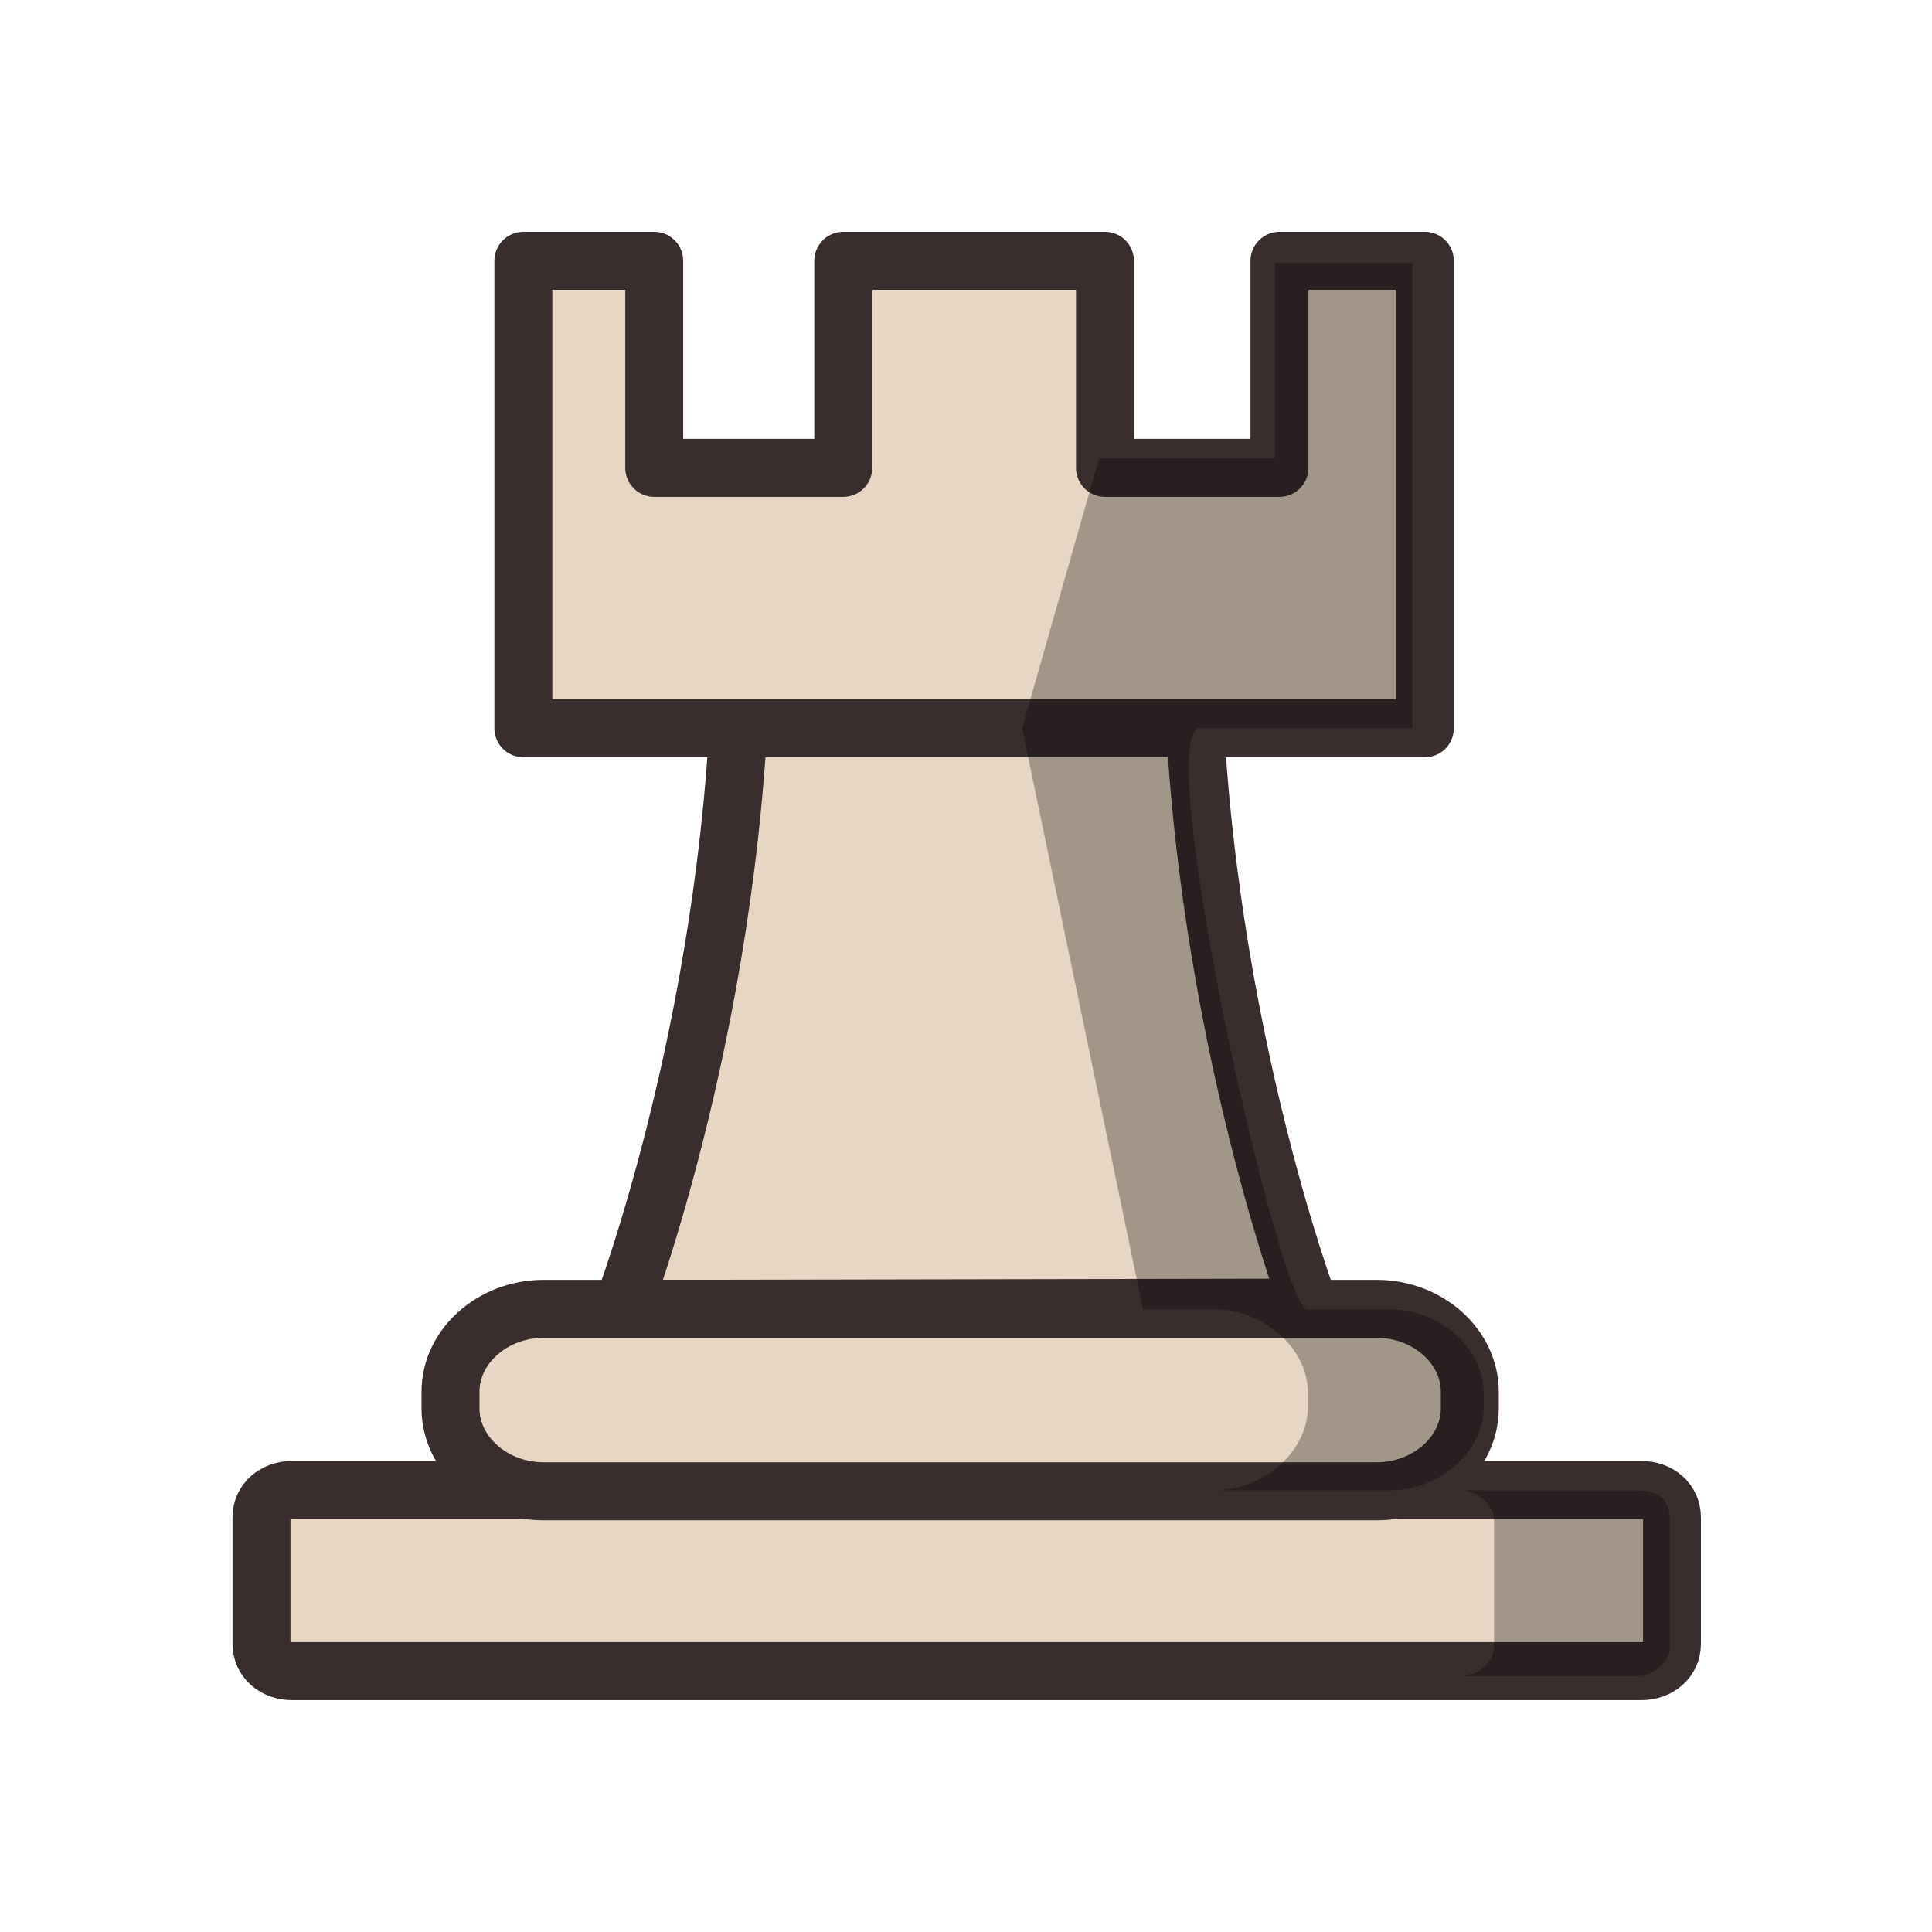
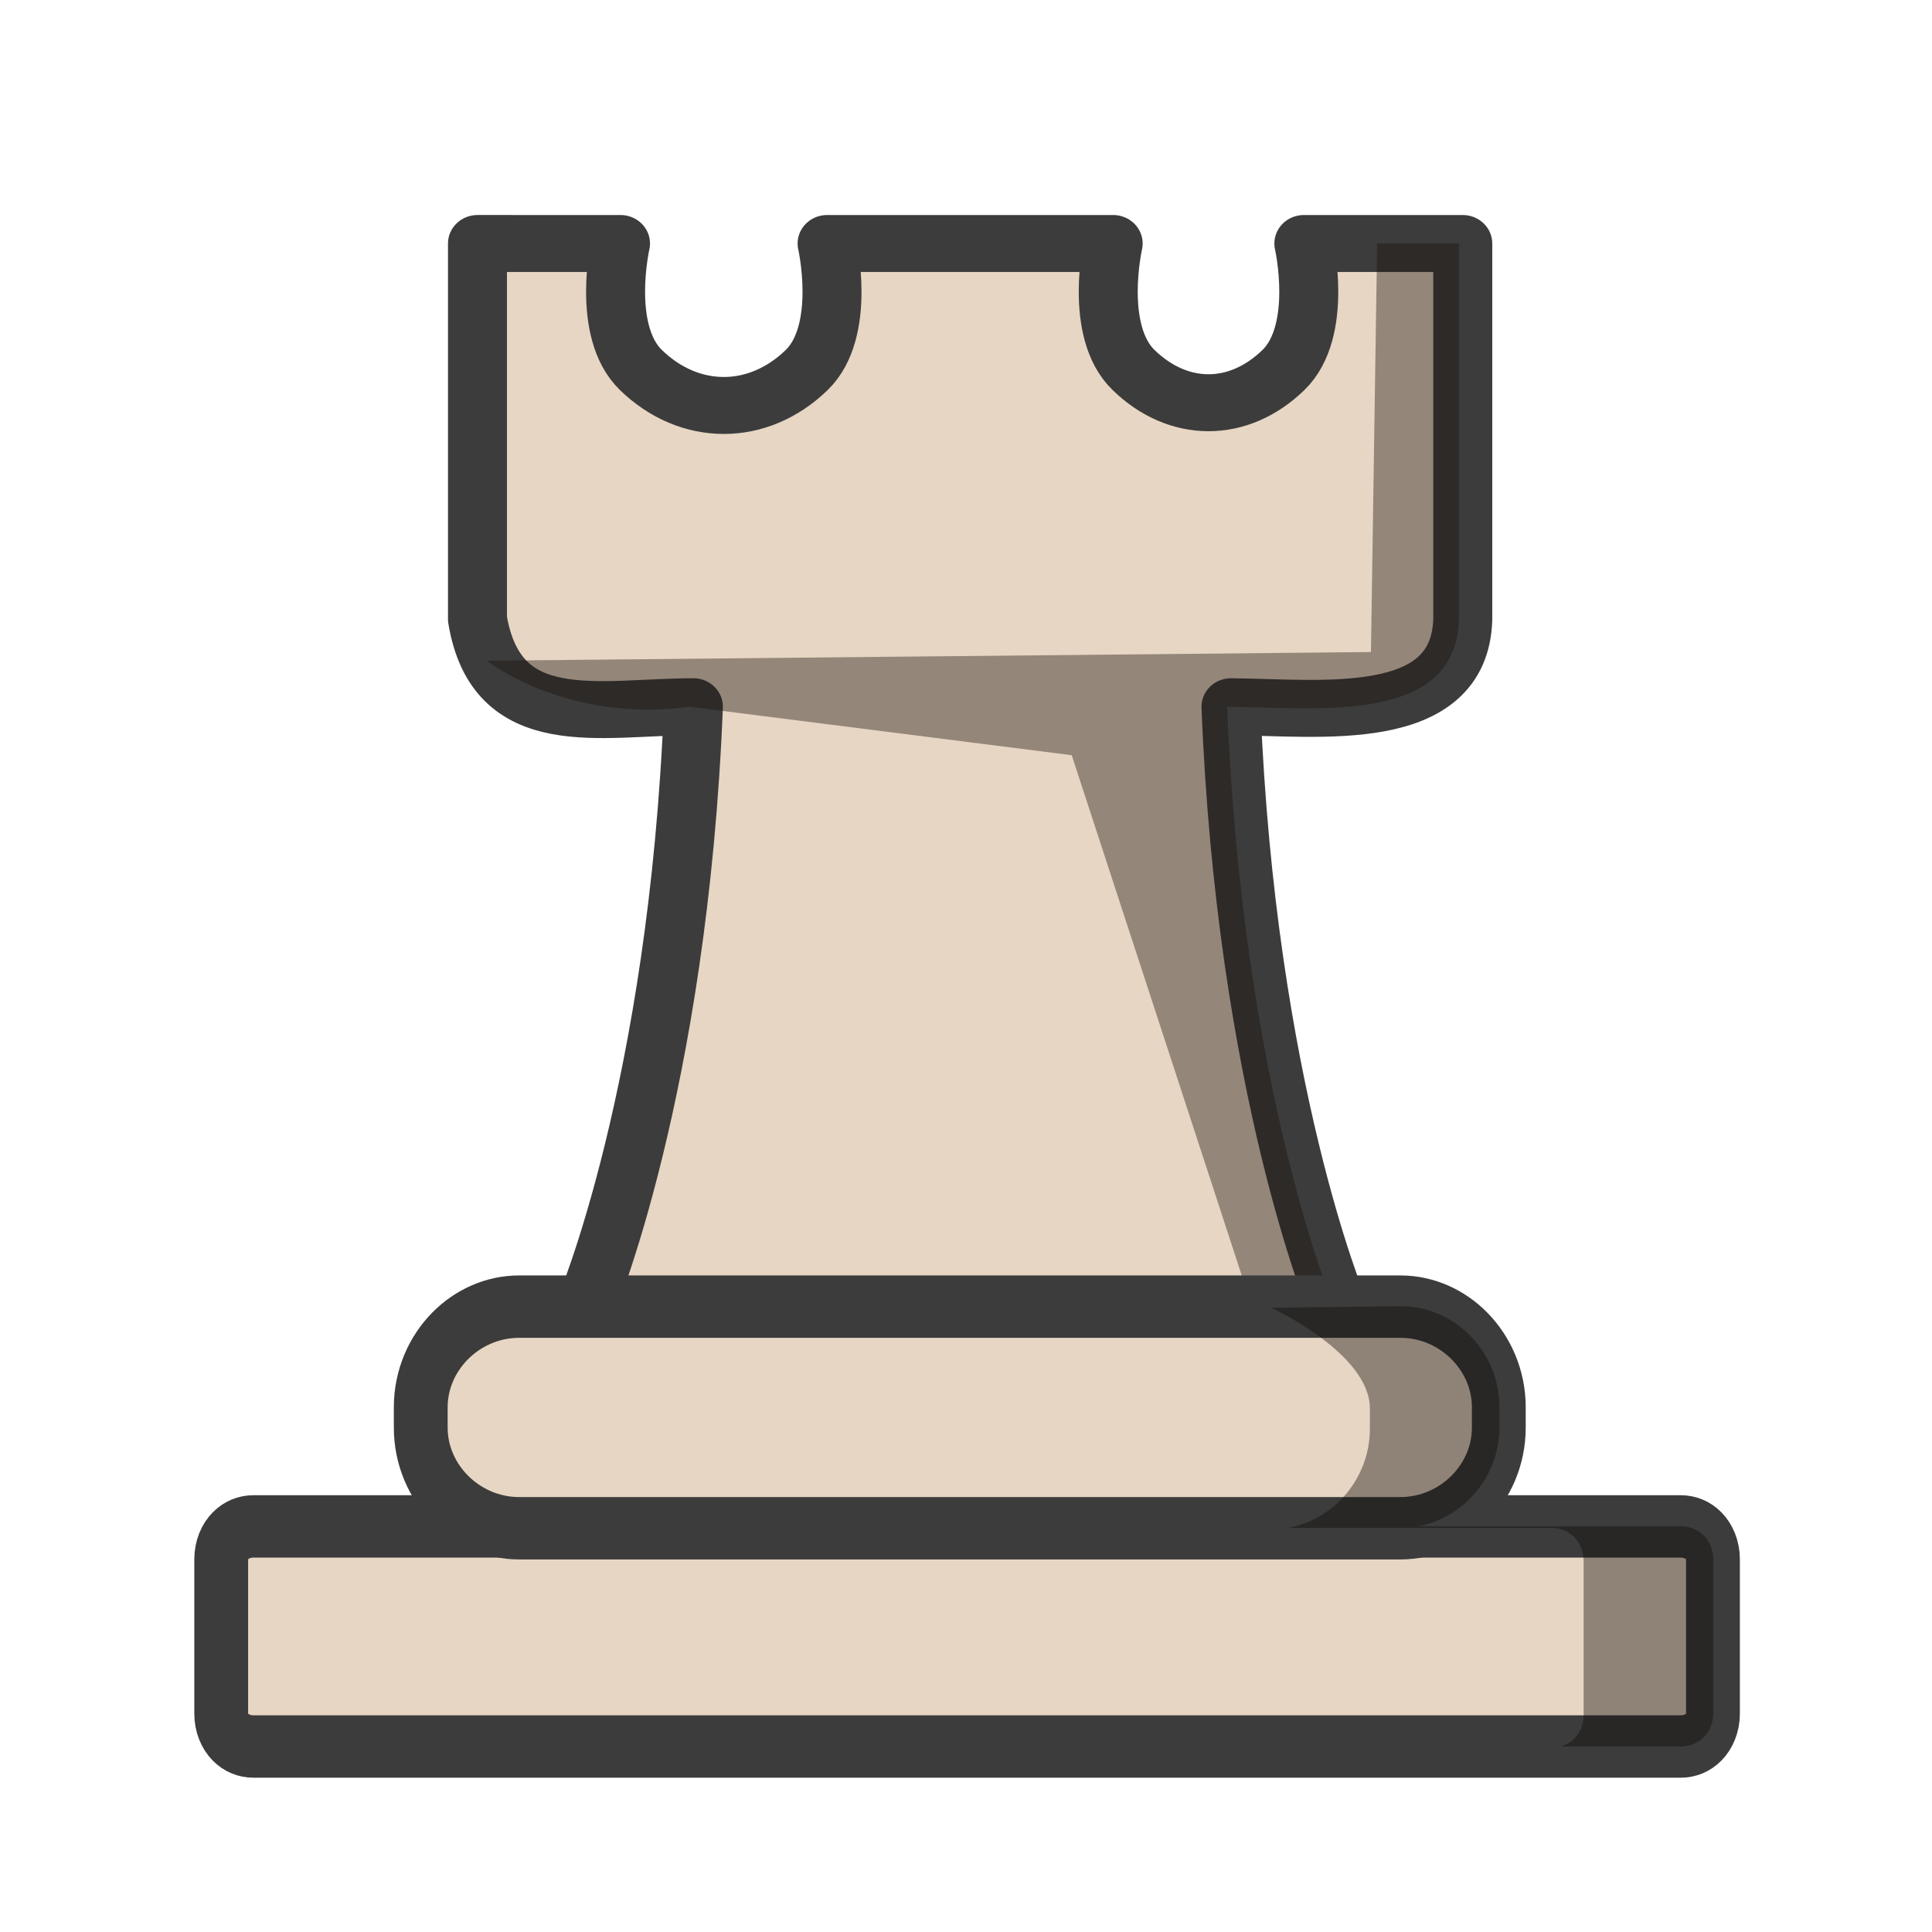
<svg xmlns="http://www.w3.org/2000/svg" width="50mm" height="50mm" clip-rule="evenodd" fill-rule="evenodd" image-rendering="optimizeQuality" shape-rendering="geometricPrecision" text-rendering="geometricPrecision" version="1.1" viewBox="0 0 50 50">
-   <g transform="matrix(.26143 0 0 .26162 -439.2 179.43)">
-     <g fill="#e7d6c3" stroke="#392d2d" stroke-width="5.736">
-       <path class="st29" d="m1708.9-538.45h133.58c1.727 0 3.023 1.152 3.023 2.688v12.543c0 1.536-1.295 2.688-3.023 2.688h-133.58c-1.727 0-3.023-1.152-3.023-2.688v-12.543c0-1.536 1.296-2.688 3.023-2.688z" stroke-linecap="round" stroke-linejoin="round" />
-       <path class="st28" d="m1798-622.92h-44.622c-0.288 36.478-11.803 66.557-11.803 66.557l68.084-0.128s-11.371-30.079-11.659-66.429" />
-       <path class="st29" d="m1731.8-660.04v46.238h89.243v-46.238h-14.394v20.479h-17.273v-20.479h-25.909v20.479h-18.712v-20.479z" stroke-linecap="round" stroke-linejoin="round" />
-       <path class="st29" d="m1733.8-556.37h82.478c5.038 0 9.212 3.712 9.212 8.192v1.664c0 4.48-4.174 8.192-9.212 8.192h-82.478c-5.038 0-9.212-3.712-9.212-8.192v-1.664c0-4.48 4.174-8.192 9.212-8.192z" stroke-linecap="round" stroke-linejoin="round" />
+   <g transform="translate(-3378.5 489.59)">
+     <g transform="matrix(1 0 0 .96581 3.1746 -16.351)" stroke-width="1.018">
+       <path transform="scale(.26458)" d="m12804-1827.3v38.041c1.874 11.652 11.944 8.875 21.12 8.875-1.5 38.751-10.549 60.799-10.549 60.799l73.527-0.154s-8.909-22.037-10.394-60.644c8.732 0.067 22.384 1.951 22.673-8.875v-38.041h-15.544s1.946 8.844-1.995 12.809c-4.396 4.423-10.269 4.423-14.666 0-3.94-3.965-1.992-12.809-1.992-12.809h-27.982s1.948 8.844-1.992 12.809c-4.764 4.792-11.46 4.792-16.223 0-3.941-3.965-1.992-12.809-1.992-12.809z" fill="#e7d6c3" stroke="#3c3c3c" stroke-linejoin="round" stroke-width="5.769" />
+       <path transform="scale(.26458)" d="m12892-1827.3-0.604 41.376-86.468 0.88s7.708 6.344 19.815 4.661l37.383 4.907 17.593 55.736h8.002s-8.909-22.035-10.394-60.643c4.474 0.034 10.232 0.534 14.83-0.432h0.08l-0.01-0.014c4.343-0.928 7.637-3.178 7.777-8.43v-38.041z" fill="#161009" opacity=".4" />
    </g>
-     <path d="m1819.8-659.84v46.036h-21.217c-4.352 1.935 8.16 57.972 10.88 57.488h8.16c4.896 0 9.248 3.87 9.248 8.224v1.451c0 4.354-4.352 8.224-9.248 8.224h-17.409c4.896 0 9.248-3.87 9.248-8.224v-1.451c0-4.354-4.352-8.224-9.248-8.224h-7.072l-11.969-57.488 7.616-26.686h17.409v-19.35z" opacity=".3" stroke-width="3.824" />
-     <path d="m1845.3-535.51v12.578c0 1.451-1.632 2.903-3.264 2.903h-17.409c1.632 0 3.264-1.451 3.264-2.903v-12.578c0-1.451-1.632-2.903-3.264-2.903h17.409c2.176 0 3.264 0.968 3.264 2.903z" opacity=".3" stroke-width="3.824" />
+     <g transform="translate(95.205 -.79448)">
+       <g transform="matrix(1.0577 0 0 1.2258 -221.92 74.627)" fill="#e7d6c3" stroke="#3c3c3c" stroke-linecap="round" stroke-linejoin="round">
+         <path class="st29" d="m3320.2-427.41h34.92c0.452 0 0.79 0.299 0.79 0.697v3.253c0 0.398-0.339 0.697-0.79 0.697h-34.92c-0.452 0-0.79-0.299-0.79-0.697v-3.253c0-0.398 0.339-0.697 0.79-0.697z" stroke-width="1.317" />
+         <path class="st29" d="m3326.7-432.05h21.562c1.317 0 2.408 0.963 2.408 2.124v0.431c0 1.162-1.091 2.124-2.408 2.124h-21.562c-1.317 0-2.408-0.963-2.408-2.124v-0.431c0-1.162 1.091-2.124 2.408-2.124z" stroke-width="1.317" />
+       </g>
+       <path d="m3316.2-454.95s2.547 1.18 2.547 2.604v0.529c0 1.274-0.924 2.35-2.116 2.563h6.812c0.478 0 0.836 0.366 0.836 0.855v3.987c0 0.397-0.239 0.71-0.585 0.814h3.103c0.478 0 0.836-0.366 0.836-0.855v-3.987c0-0.488-0.358-0.854-0.836-0.854h-6.816c1.194-0.212 2.119-1.289 2.119-2.564v-0.529c0-1.424-1.154-2.604-2.547-2.604-3.354 0.041-3.354 0.041-3.354 0.041z" fill="#090704" opacity=".4" />
+     </g>
  </g>
</svg>
